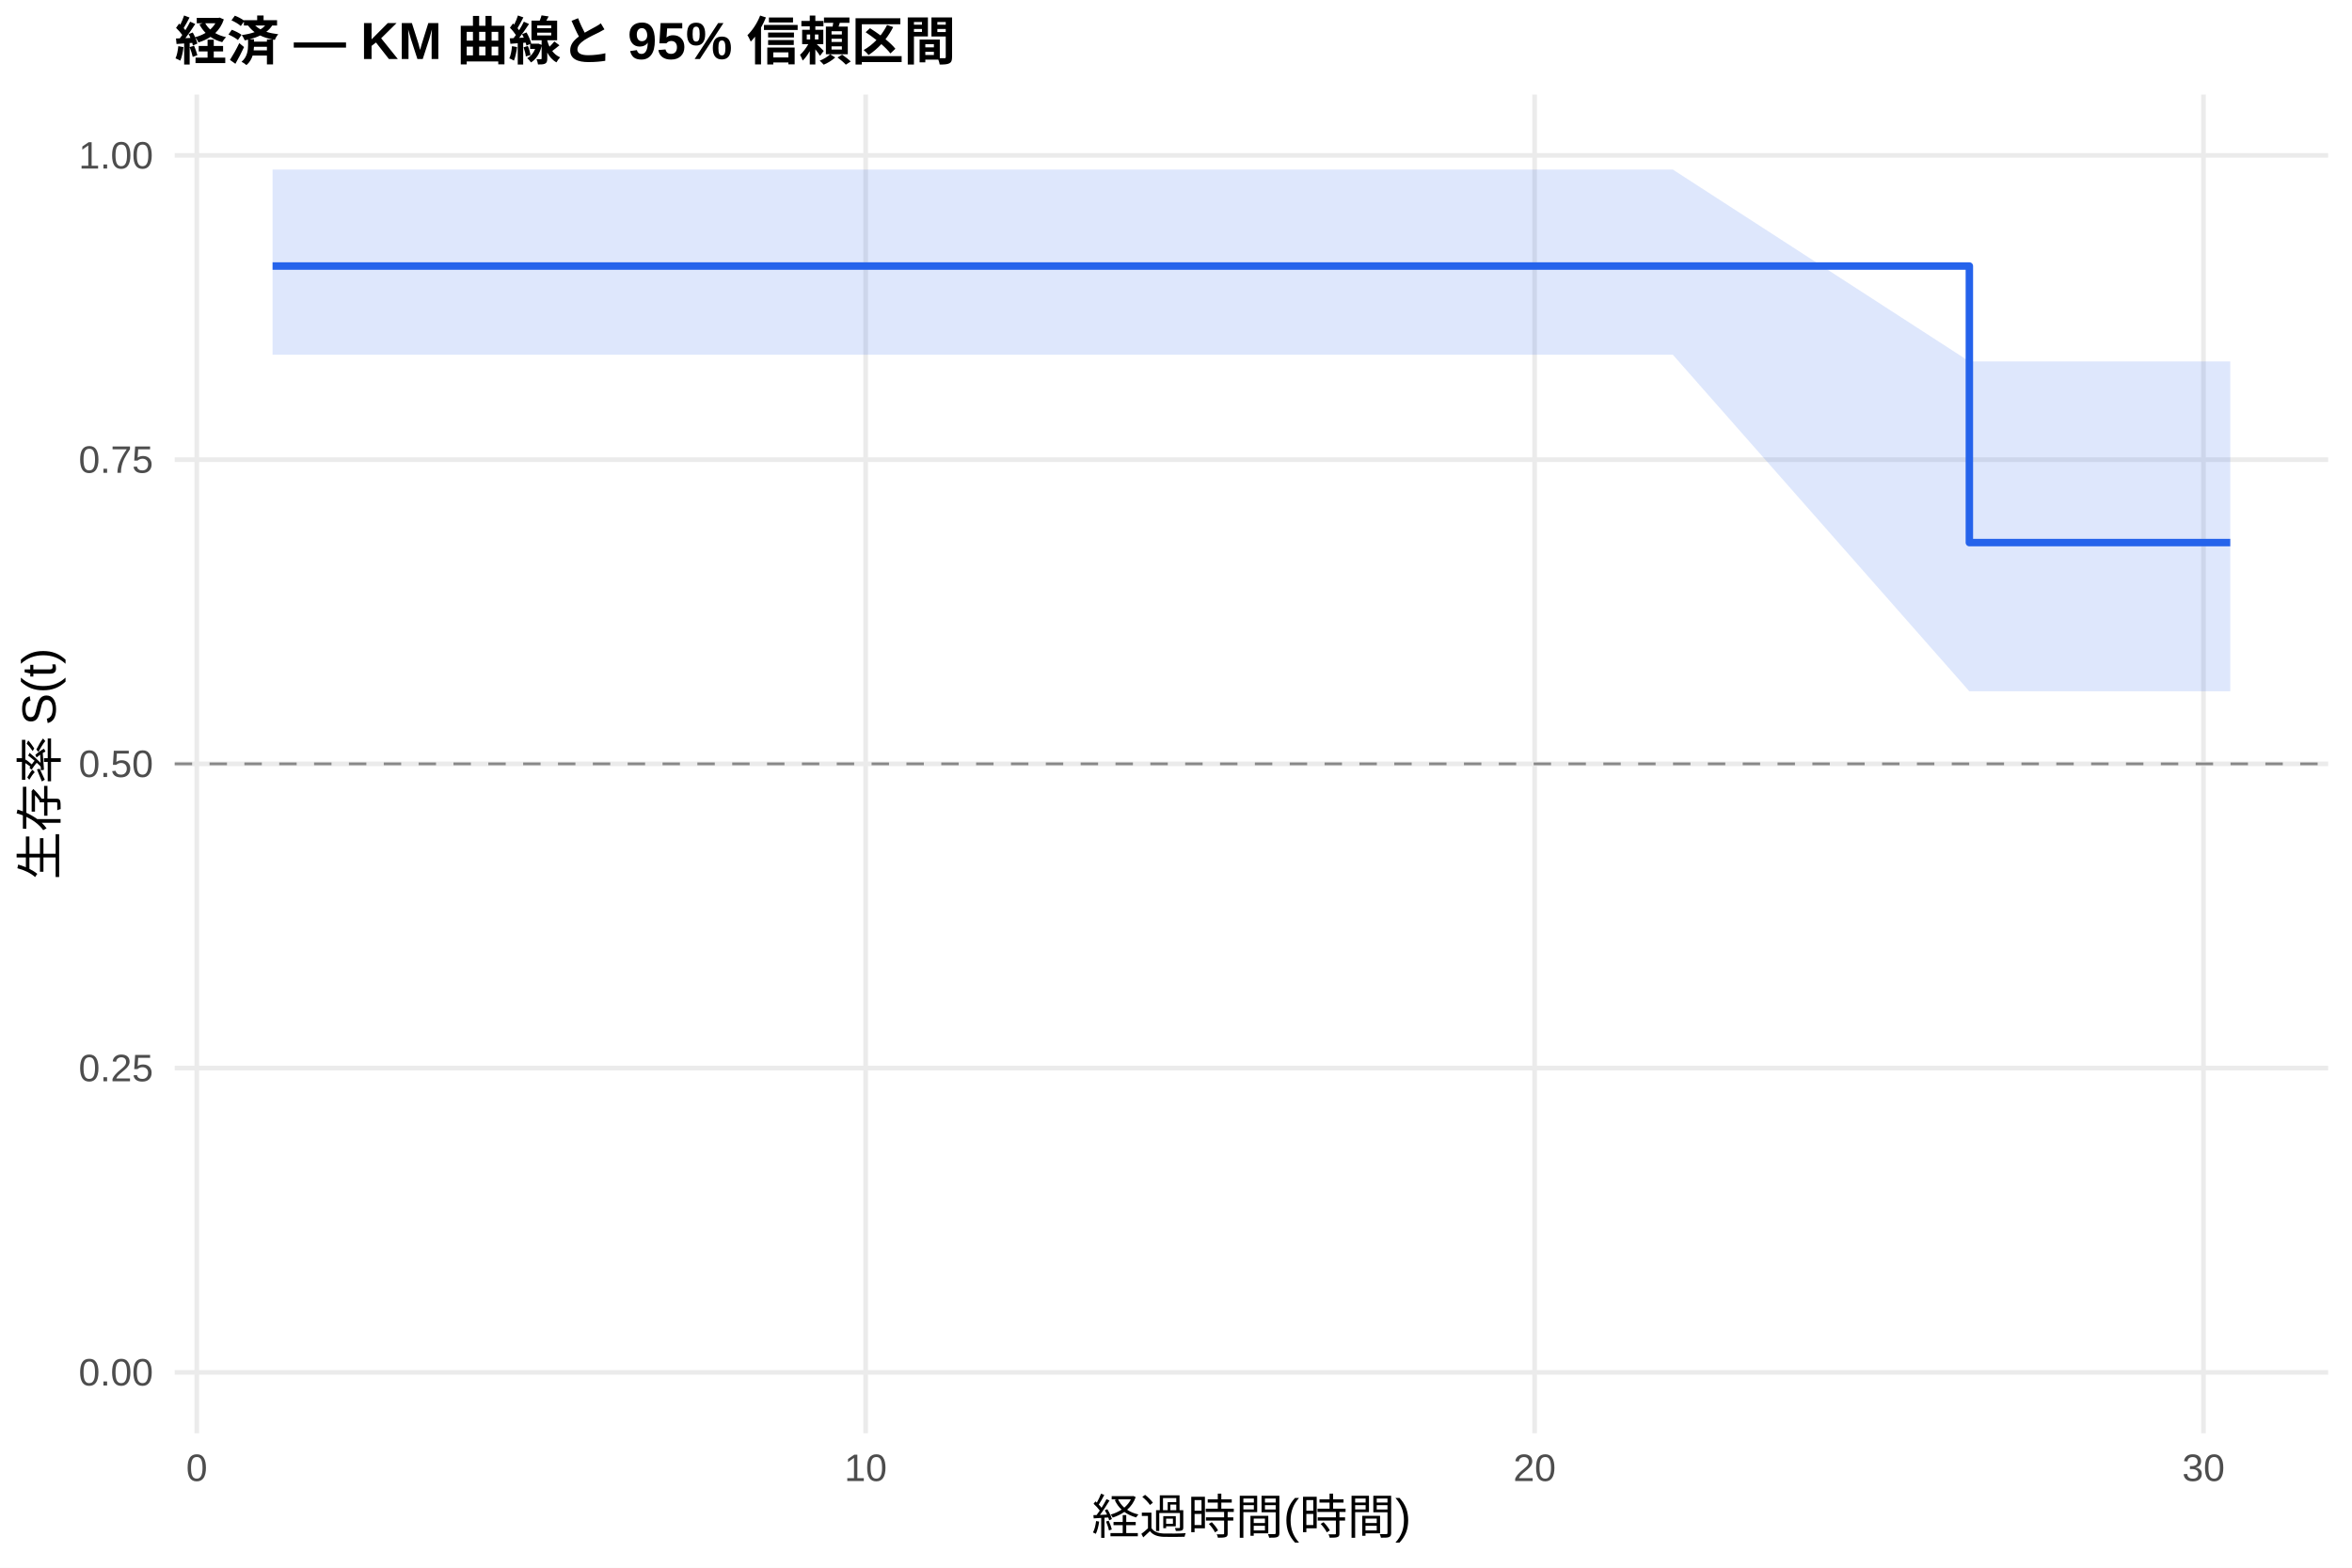
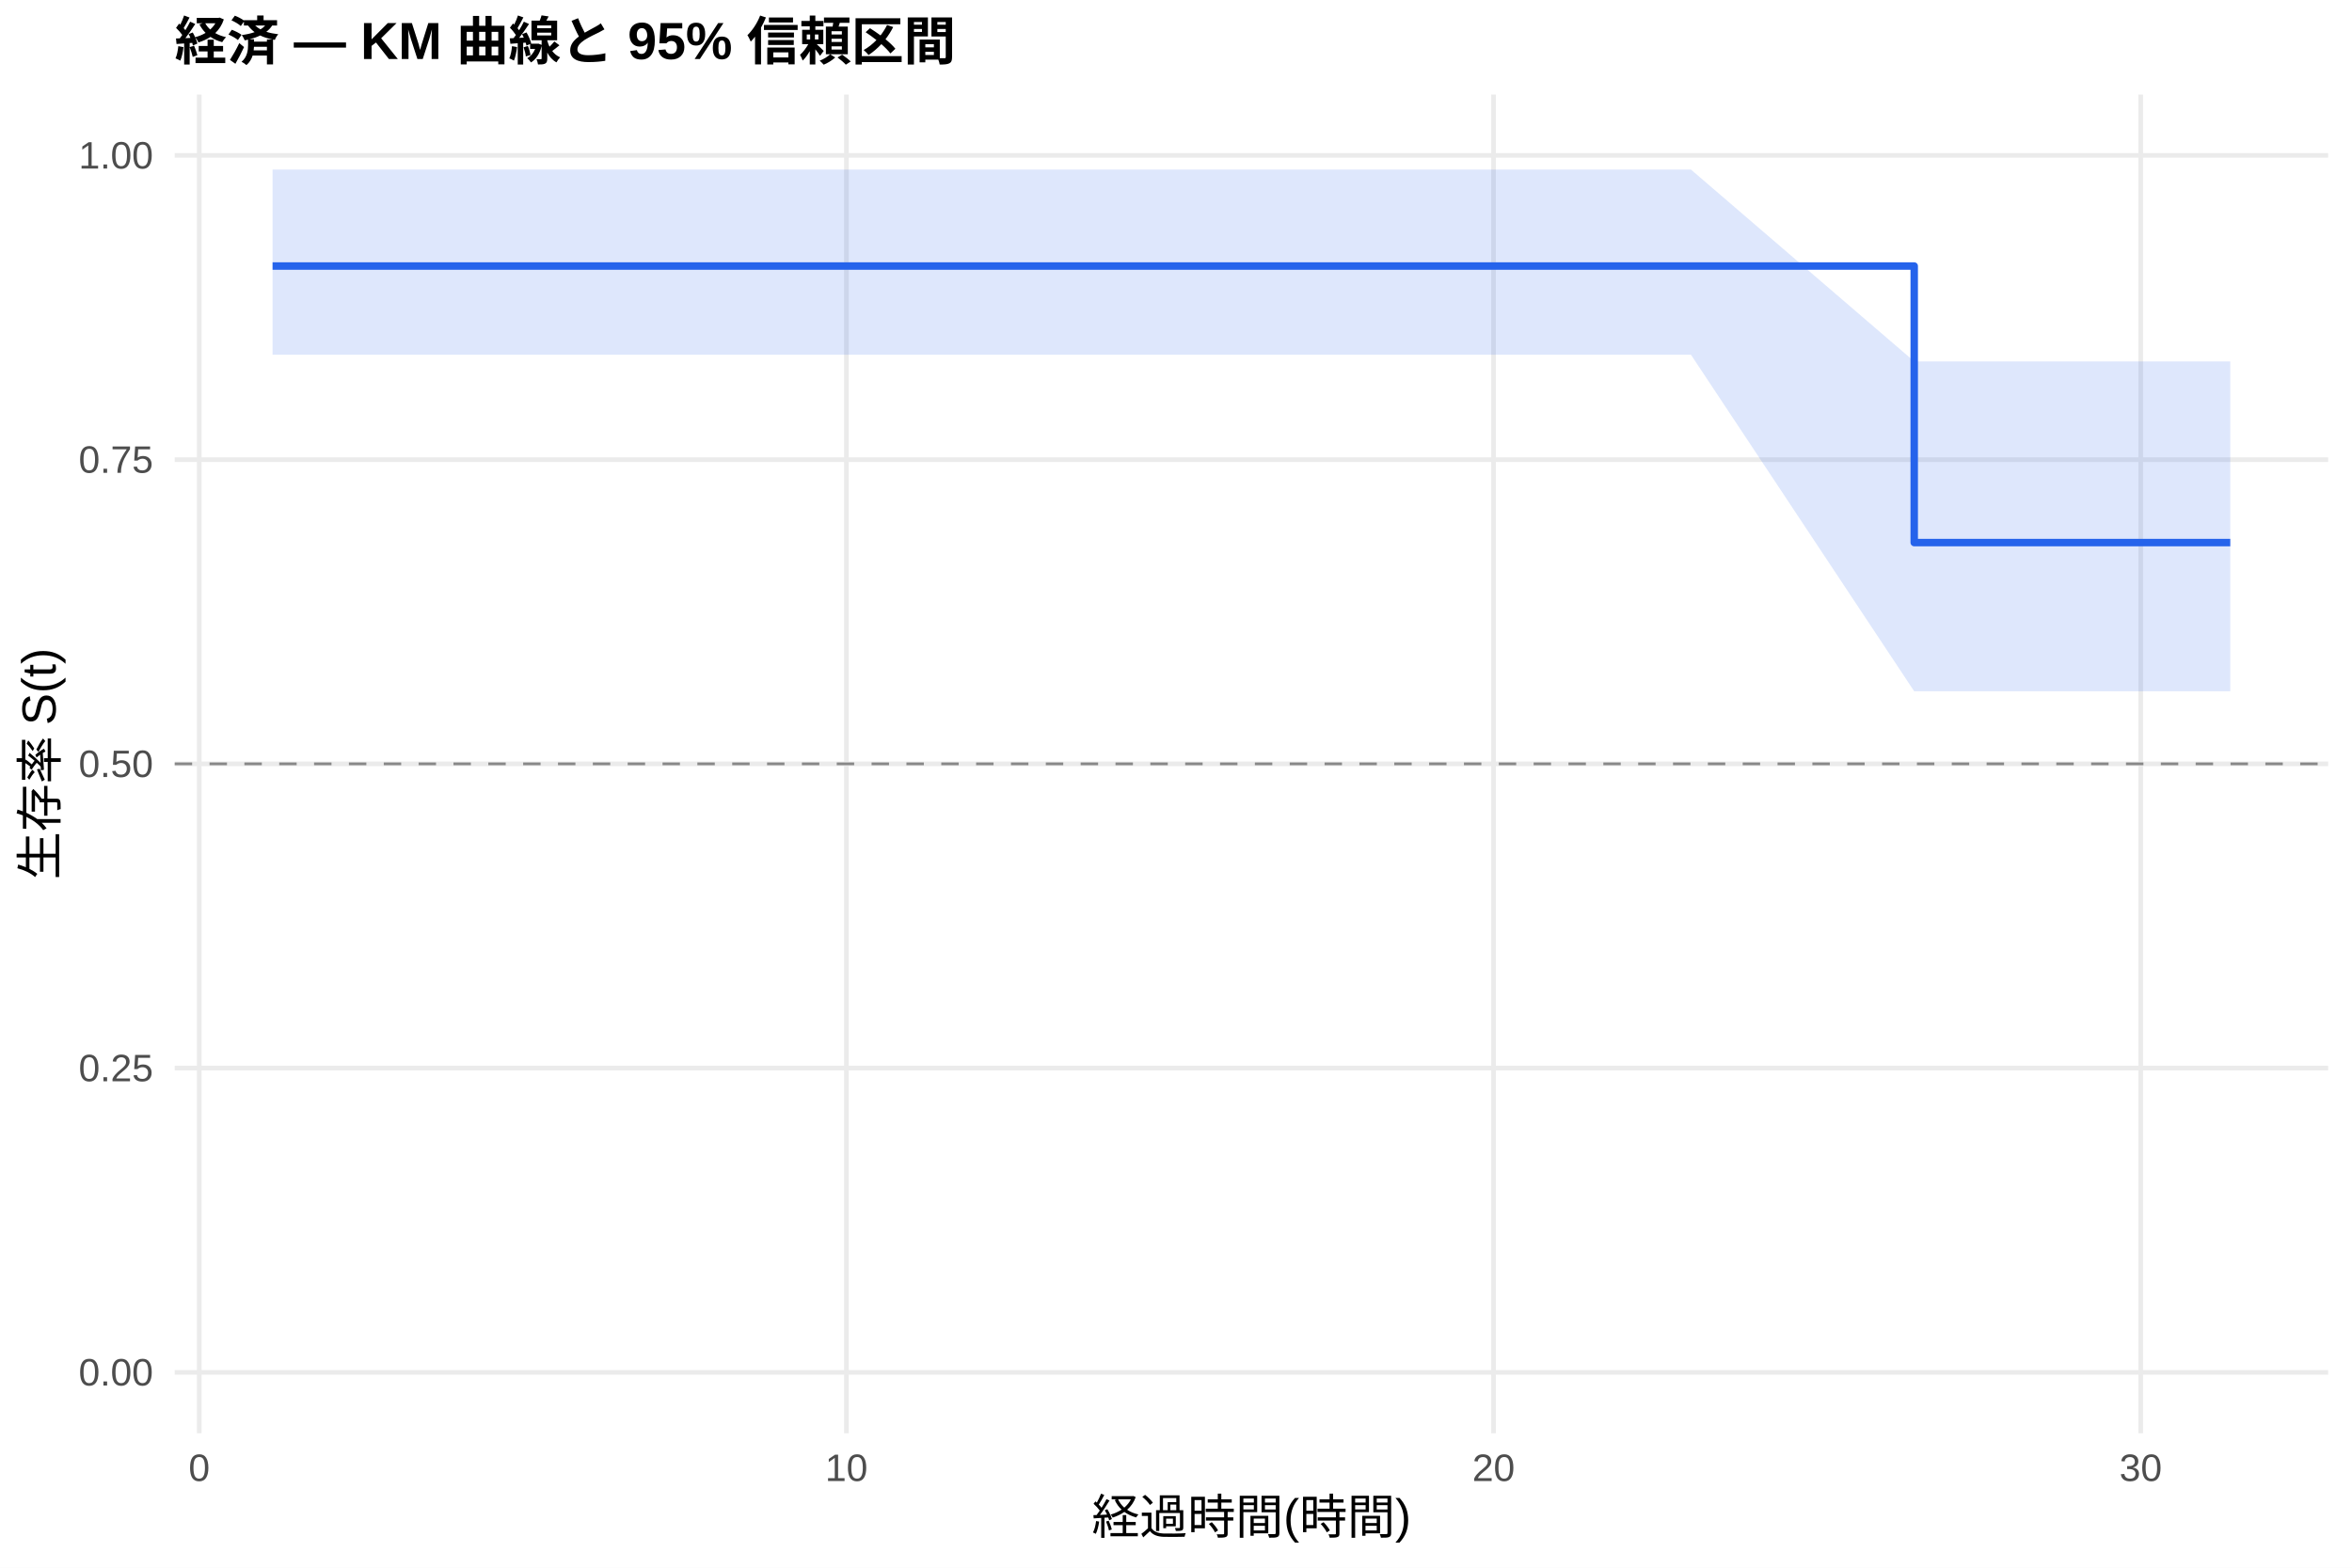
<svg xmlns="http://www.w3.org/2000/svg" width="540.00pt" height="360.00pt" viewBox="0 0 540.00 360.00">
  <g class="svglite">
    <defs>
      <style type="text/css">
    .svglite line, .svglite polyline, .svglite polygon, .svglite path, .svglite rect, .svglite circle {
      fill: none;
      stroke: #000000;
      stroke-linecap: round;
      stroke-linejoin: round;
      stroke-miterlimit: 10.00;
    }
    .svglite text {
      white-space: pre;
    }
    .svglite g.glyphgroup path {
      fill: inherit;
      stroke: none;
    }
  </style>
    </defs>
    <rect width="100%" height="100%" style="stroke: none; fill: #FFFFFF;" />
    <defs>
      <clipPath id="cpMC4wMHw1NDAuMDB8MC4wMHwzNjAuMDA=">
        <rect x="0.00" y="0.00" width="540.00" height="360.00" />
      </clipPath>
    </defs>
    <g clip-path="url(#cpMC4wMHw1NDAuMDB8MC4wMHwzNjAuMDA=)">
      <rect x="0" y="0.00" width="540.00" height="360.00" style="stroke-width: 1.07; stroke: none; fill: #FFFFFF;" />
    </g>
    <defs>
      <clipPath id="cpNDAuMTF8NTM0LjUyfDIxLjcxfDMyOS4xMg==">
        <rect x="40.11" y="21.71" width="494.41" height="307.41" />
      </clipPath>
    </defs>
    <g clip-path="url(#cpNDAuMTF8NTM0LjUyfDIxLjcxfDMyOS4xMg==)">
      <polyline points="40.11,315.14 534.52,315.14 " style="stroke-width: 1.07; stroke: #EBEBEB; stroke-linecap: butt;" />
      <polyline points="40.11,245.28 534.52,245.28 " style="stroke-width: 1.07; stroke: #EBEBEB; stroke-linecap: butt;" />
      <polyline points="40.11,175.41 534.52,175.41 " style="stroke-width: 1.07; stroke: #EBEBEB; stroke-linecap: butt;" />
      <polyline points="40.11,105.55 534.52,105.55 " style="stroke-width: 1.07; stroke: #EBEBEB; stroke-linecap: butt;" />
      <polyline points="40.11,35.68 534.52,35.68 " style="stroke-width: 1.07; stroke: #EBEBEB; stroke-linecap: butt;" />
-       <polyline points="45.18,329.12 45.18,21.71 " style="stroke-width: 1.07; stroke: #EBEBEB; stroke-linecap: butt;" />
-       <polyline points="198.75,329.12 198.75,21.71 " style="stroke-width: 1.07; stroke: #EBEBEB; stroke-linecap: butt;" />
-       <polyline points="352.33,329.12 352.33,21.71 " style="stroke-width: 1.07; stroke: #EBEBEB; stroke-linecap: butt;" />
-       <polyline points="505.90,329.12 505.90,21.71 " style="stroke-width: 1.07; stroke: #EBEBEB; stroke-linecap: butt;" />
-       <polygon points="62.58,38.94 161.13,38.94 212.32,38.94 288.85,38.94 314.70,38.94 334.92,38.94 384.07,38.94 452.15,83.00 460.60,83.00 512.05,83.00 512.05,158.75 460.60,158.75 452.15,158.75 384.07,81.46 334.92,81.46 314.70,81.46 288.85,81.46 212.32,81.46 161.13,81.46 62.58,81.46 " style="stroke-width: 0.00; stroke: none; stroke-linecap: butt; fill: #2563EB; fill-opacity: 0.15;" />
-       <polyline points="62.58,38.94 161.13,38.94 212.32,38.94 288.85,38.94 314.70,38.94 334.92,38.94 384.07,38.94 452.15,83.00 460.60,83.00 512.05,83.00 " style="stroke-width: 1.07; stroke: none; stroke-linecap: butt;" />
-       <polyline points="512.05,158.75 460.60,158.75 452.15,158.75 384.07,81.46 334.92,81.46 314.70,81.46 288.85,81.46 212.32,81.46 161.13,81.46 62.58,81.46 " style="stroke-width: 1.07; stroke: none; stroke-linecap: butt;" />
-       <polyline points="62.58,61.09 161.13,61.09 161.13,61.09 212.32,61.09 212.32,61.09 288.85,61.09 288.85,61.09 314.70,61.09 314.70,61.09 334.92,61.09 334.92,61.09 384.07,61.09 384.07,61.09 452.15,61.09 452.15,124.60 460.60,124.60 460.60,124.60 512.05,124.60 512.05,124.60 " style="stroke-width: 1.71; stroke: #2563EB; stroke-linecap: butt;" />
+       <polyline points="45.74,329.12 45.74,21.71 " style="stroke-width: 1.07; stroke: #EBEBEB; stroke-linecap: butt;" />
+       <polyline points="194.33,329.12 194.33,21.71 " style="stroke-width: 1.07; stroke: #EBEBEB; stroke-linecap: butt;" />
+       <polyline points="342.91,329.12 342.91,21.71 " style="stroke-width: 1.07; stroke: #EBEBEB; stroke-linecap: butt;" />
+       <polyline points="491.49,329.12 491.49,21.71 " style="stroke-width: 1.07; stroke: #EBEBEB; stroke-linecap: butt;" />
+       <polygon points="62.58,38.94 172.53,38.94 222.06,38.94 296.11,38.94 321.12,38.94 340.68,38.94 388.23,38.94 439.49,83.00 462.27,83.00 512.05,83.00 512.05,158.75 462.27,158.75 439.49,158.75 388.23,81.46 340.68,81.46 321.12,81.46 296.11,81.46 222.06,81.46 172.53,81.46 62.58,81.46 " style="stroke-width: 0.00; stroke: none; stroke-linecap: butt; fill: #2563EB; fill-opacity: 0.15;" />
+       <polyline points="62.58,38.94 172.53,38.94 222.06,38.94 296.11,38.94 321.12,38.94 340.68,38.94 388.23,38.94 439.49,83.00 462.27,83.00 512.05,83.00 " style="stroke-width: 1.07; stroke: none; stroke-linecap: butt;" />
+       <polyline points="512.05,158.75 462.27,158.75 439.49,158.75 388.23,81.46 340.68,81.46 321.12,81.46 296.11,81.46 222.06,81.46 172.53,81.46 62.58,81.46 " style="stroke-width: 1.07; stroke: none; stroke-linecap: butt;" />
+       <polyline points="62.58,61.09 172.53,61.09 172.53,61.09 222.06,61.09 222.06,61.09 296.11,61.09 296.11,61.09 321.12,61.09 321.12,61.09 340.68,61.09 340.68,61.09 388.23,61.09 388.23,61.09 439.49,61.09 439.49,124.60 462.27,124.60 462.27,124.60 512.05,124.60 512.05,124.60 " style="stroke-width: 1.71; stroke: #2563EB; stroke-linecap: butt;" />
      <line x1="40.11" y1="175.41" x2="534.52" y2="175.41" style="stroke-width: 0.64; stroke: #888888; stroke-dasharray: 4.00,4.00; stroke-linecap: butt;" />
    </g>
    <g clip-path="url(#cpMC4wMHw1NDAuMDB8MC4wMHwzNjAuMDA=)">
      <text x="35.18" y="318.17" text-anchor="end" style="font-size: 8.80px;fill: #4D4D4D; font-family: &quot;Liberation Sans&quot;;" textLength="17.11px" lengthAdjust="spacingAndGlyphs">0.00</text>
      <text x="35.18" y="248.30" text-anchor="end" style="font-size: 8.80px;fill: #4D4D4D; font-family: &quot;Liberation Sans&quot;;" textLength="17.11px" lengthAdjust="spacingAndGlyphs">0.25</text>
      <text x="35.18" y="178.44" text-anchor="end" style="font-size: 8.80px;fill: #4D4D4D; font-family: &quot;Liberation Sans&quot;;" textLength="17.11px" lengthAdjust="spacingAndGlyphs">0.50</text>
      <text x="35.18" y="108.57" text-anchor="end" style="font-size: 8.80px;fill: #4D4D4D; font-family: &quot;Liberation Sans&quot;;" textLength="17.11px" lengthAdjust="spacingAndGlyphs">0.75</text>
      <text x="35.18" y="38.71" text-anchor="end" style="font-size: 8.80px;fill: #4D4D4D; font-family: &quot;Liberation Sans&quot;;" textLength="17.11px" lengthAdjust="spacingAndGlyphs">1.00</text>
-       <text x="45.18" y="340.10" text-anchor="middle" style="font-size: 8.80px;fill: #4D4D4D; font-family: &quot;Liberation Sans&quot;;" textLength="4.89px" lengthAdjust="spacingAndGlyphs">0</text>
-       <text x="198.75" y="340.10" text-anchor="middle" style="font-size: 8.80px;fill: #4D4D4D; font-family: &quot;Liberation Sans&quot;;" textLength="9.78px" lengthAdjust="spacingAndGlyphs">10</text>
-       <text x="352.33" y="340.10" text-anchor="middle" style="font-size: 8.80px;fill: #4D4D4D; font-family: &quot;Liberation Sans&quot;;" textLength="9.78px" lengthAdjust="spacingAndGlyphs">20</text>
-       <text x="505.90" y="340.10" text-anchor="middle" style="font-size: 8.80px;fill: #4D4D4D; font-family: &quot;Liberation Sans&quot;;" textLength="9.78px" lengthAdjust="spacingAndGlyphs">30</text>
+       <text x="45.74" y="340.10" text-anchor="middle" style="font-size: 8.80px;fill: #4D4D4D; font-family: &quot;Liberation Sans&quot;;" textLength="4.89px" lengthAdjust="spacingAndGlyphs">0</text>
+       <text x="194.33" y="340.10" text-anchor="middle" style="font-size: 8.80px;fill: #4D4D4D; font-family: &quot;Liberation Sans&quot;;" textLength="9.78px" lengthAdjust="spacingAndGlyphs">10</text>
+       <text x="342.91" y="340.10" text-anchor="middle" style="font-size: 8.80px;fill: #4D4D4D; font-family: &quot;Liberation Sans&quot;;" textLength="9.78px" lengthAdjust="spacingAndGlyphs">20</text>
+       <text x="491.49" y="340.10" text-anchor="middle" style="font-size: 8.80px;fill: #4D4D4D; font-family: &quot;Liberation Sans&quot;;" textLength="9.78px" lengthAdjust="spacingAndGlyphs">30</text>
      <text x="287.32" y="352.24" text-anchor="middle" style="font-size: 11.00px; font-family: &quot;Liberation Sans&quot;;" textLength="73.31px" lengthAdjust="spacingAndGlyphs">経過時間(時間)</text>
      <text transform="translate(13.05,175.41) rotate(-90)" text-anchor="middle" style="font-size: 11.00px; font-family: &quot;Liberation Sans&quot;;" textLength="53.78px" lengthAdjust="spacingAndGlyphs">生存率 S(t)</text>
      <text x="40.11" y="13.74" style="font-size: 12.00px; font-weight: bold; font-family: &quot;Liberation Sans&quot;;" textLength="179.33px" lengthAdjust="spacingAndGlyphs">経済 — KM 曲線と 95% 信頼区間</text>
    </g>
  </g>
</svg>
